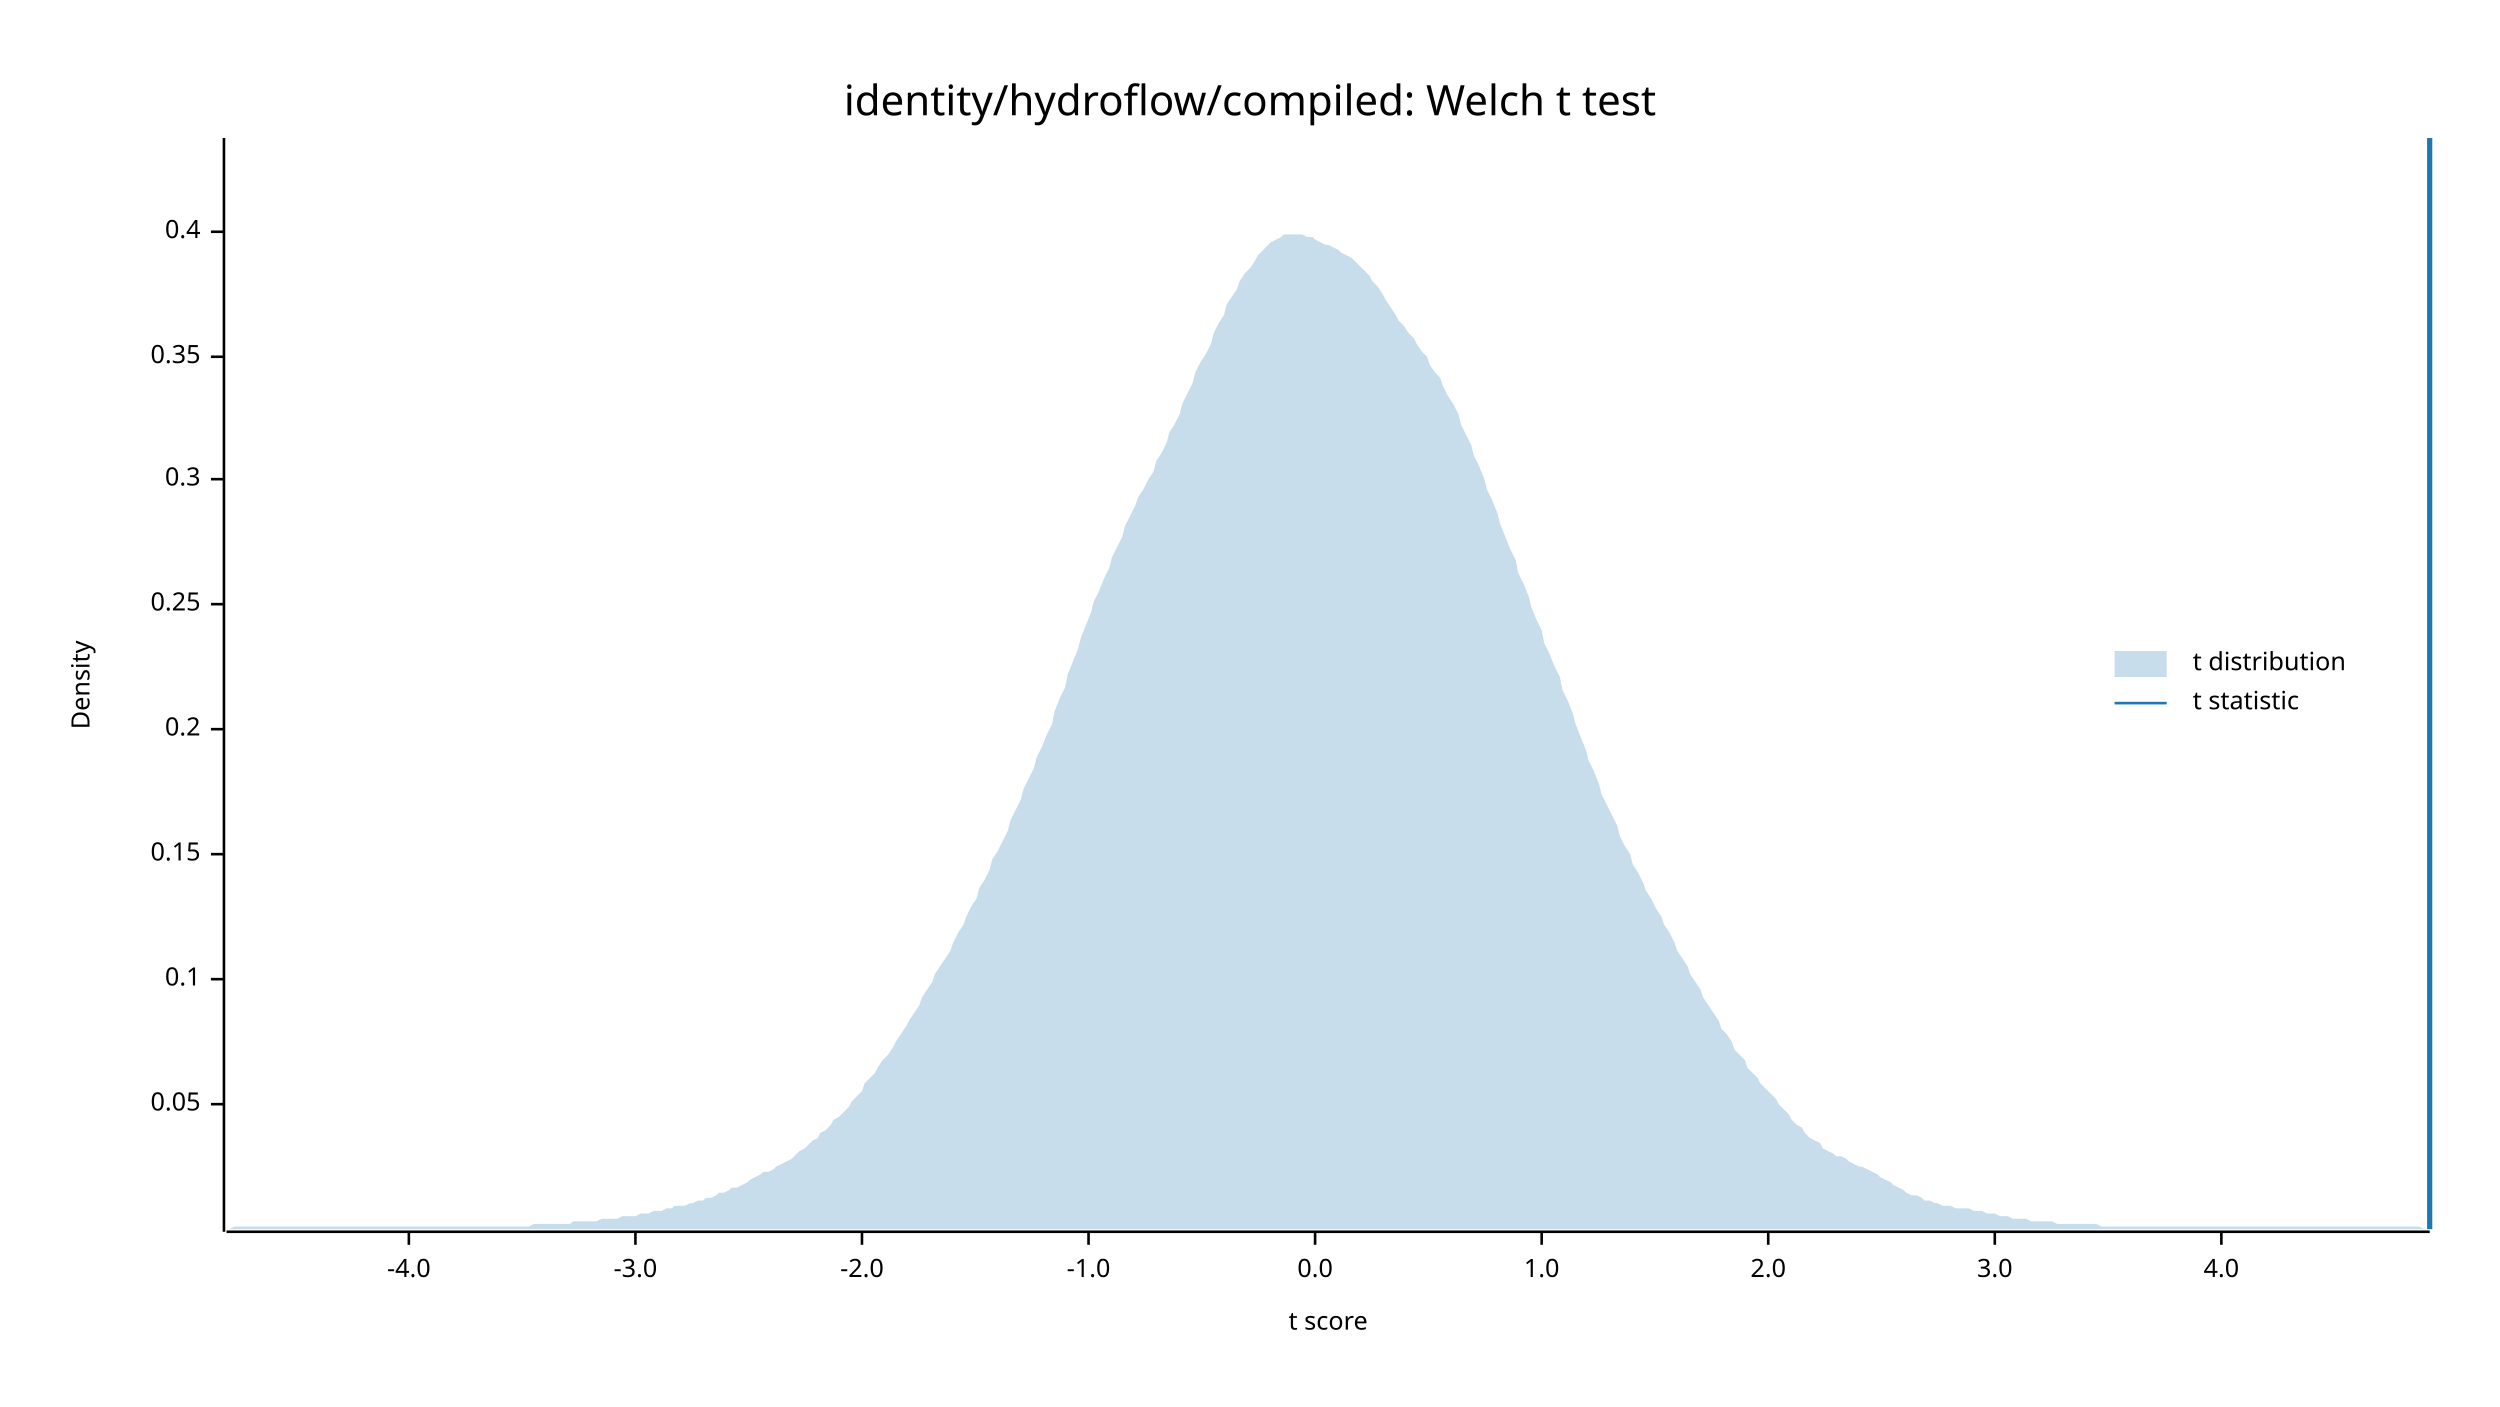
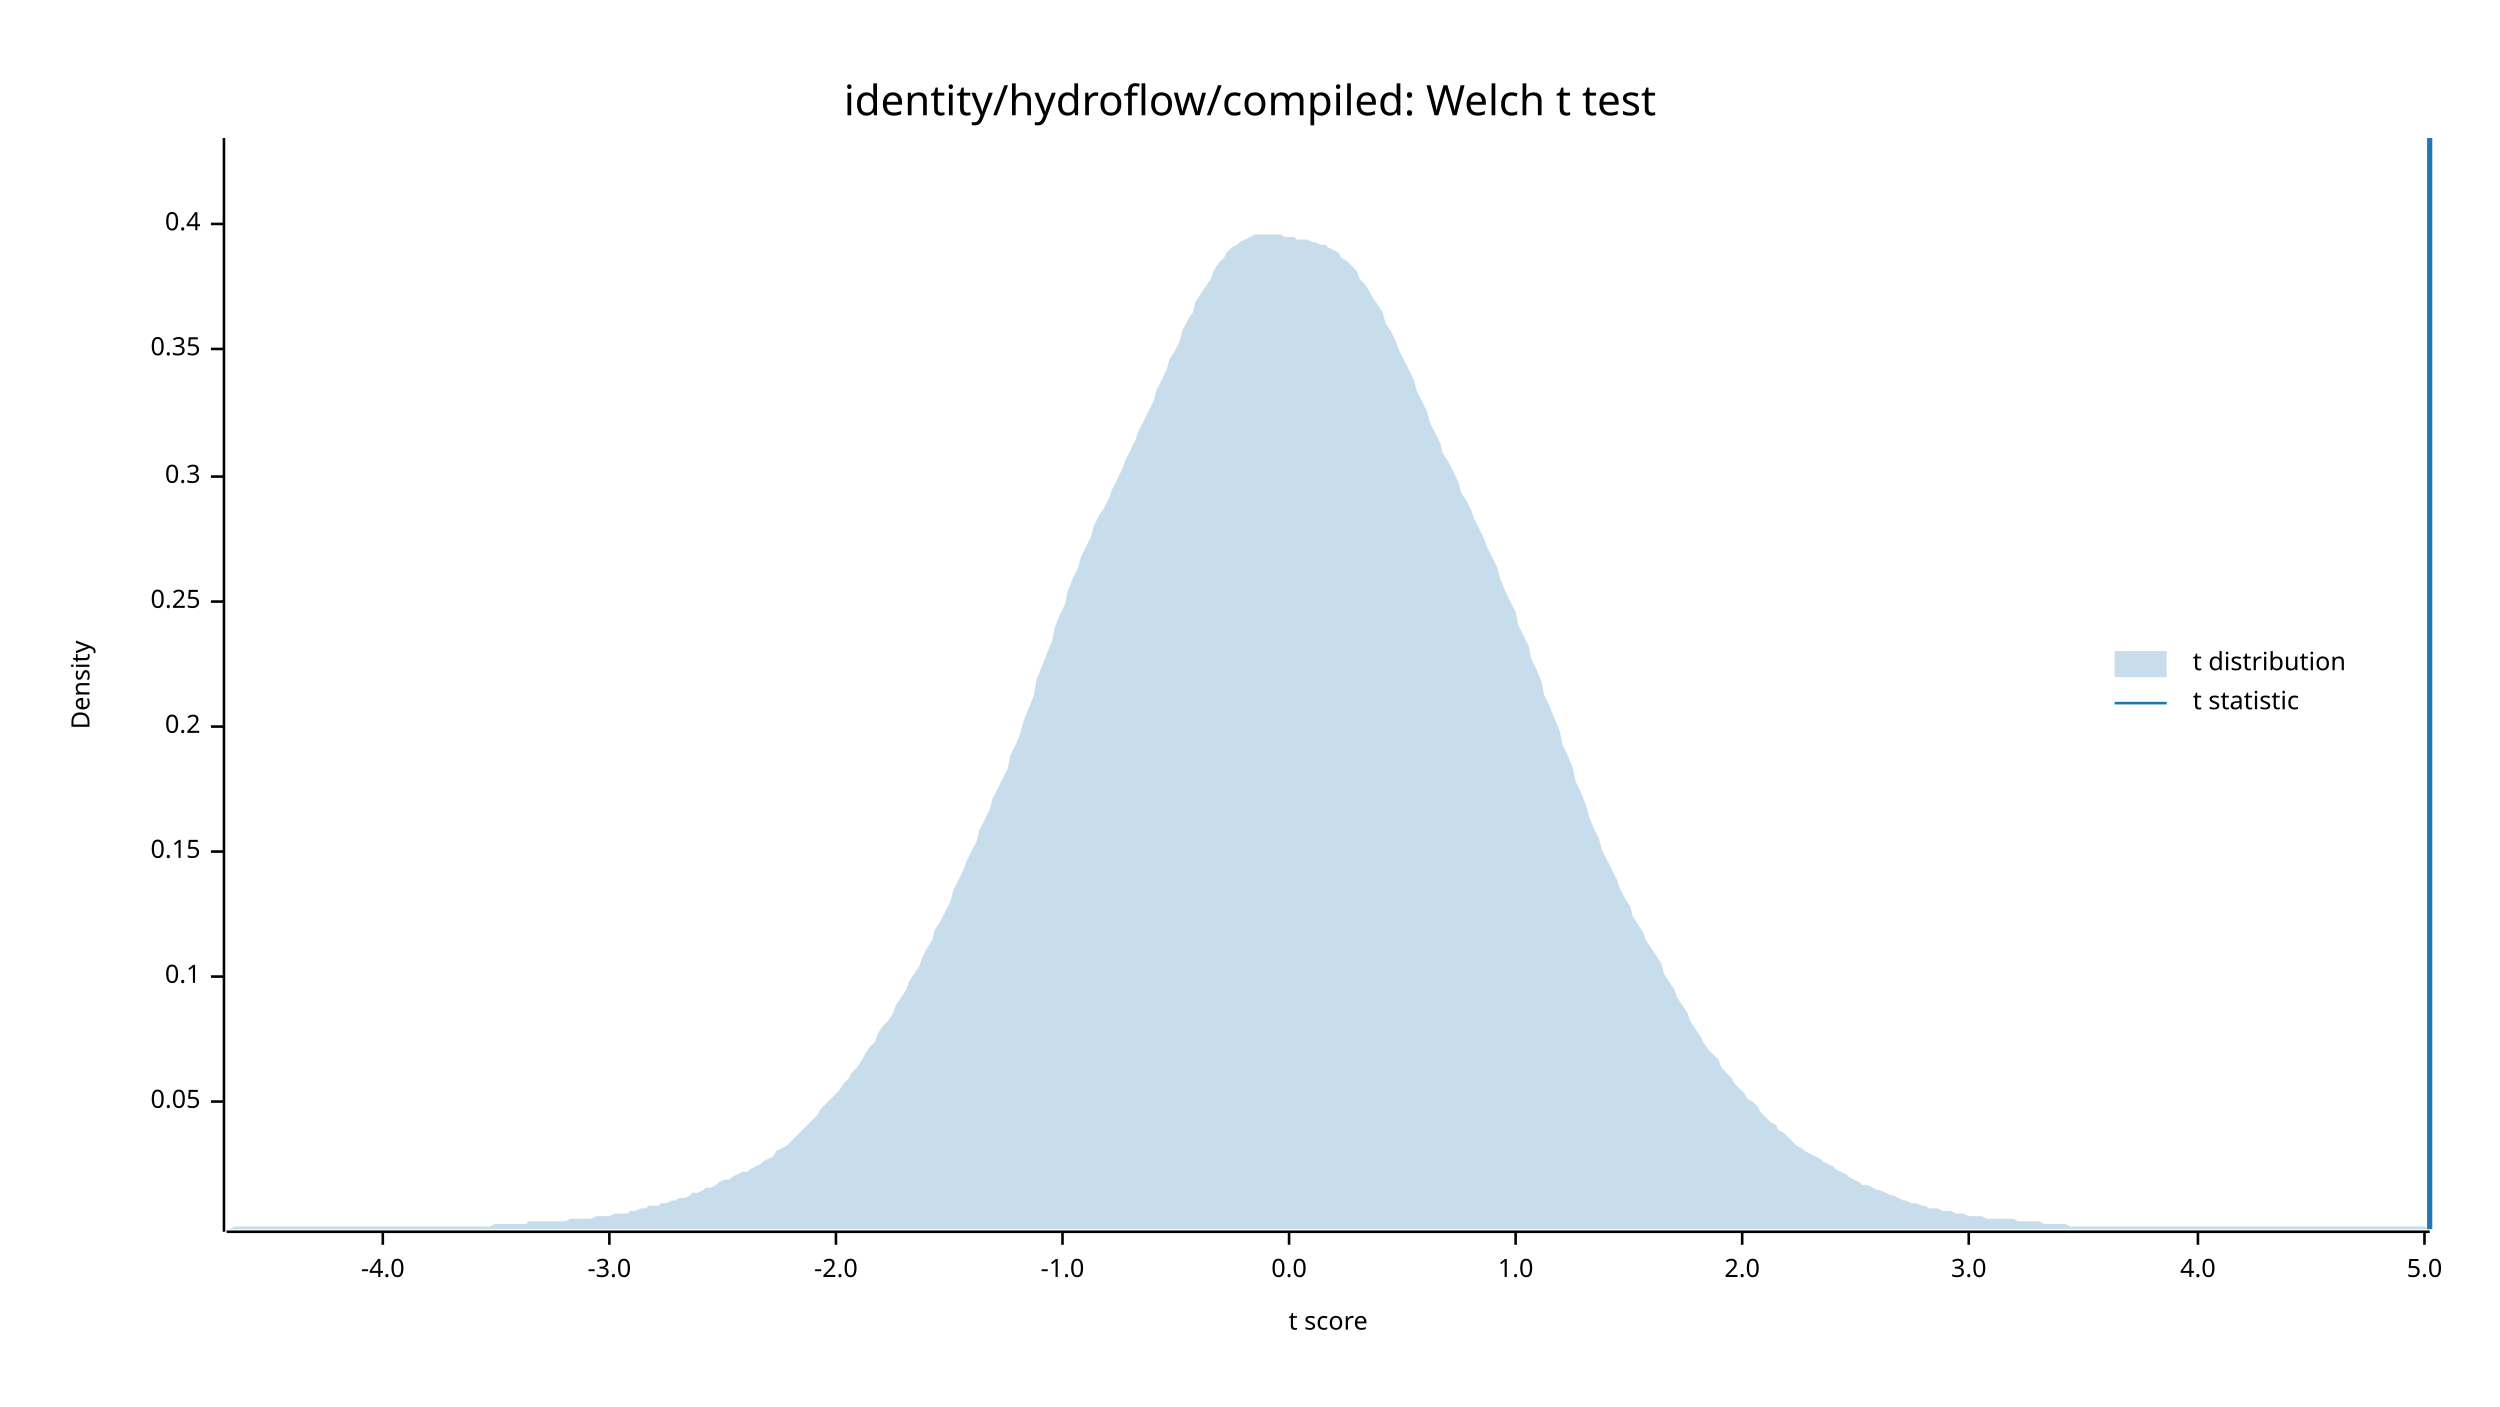
<svg xmlns="http://www.w3.org/2000/svg" width="960" height="540" viewBox="0 0 960 540">
  <text x="480" y="32" dy="0.76em" text-anchor="middle" font-family="sans-serif" font-size="16.129" opacity="1" fill="#000000">
identity/hydroflow/compiled: Welch t test
</text>
  <text x="27" y="263" dy="0.76em" text-anchor="middle" font-family="sans-serif" font-size="9.677" opacity="1" fill="#000000" transform="rotate(270, 27, 263)">
Density
</text>
  <text x="510" y="513" dy="-0.5ex" text-anchor="middle" font-family="sans-serif" font-size="9.677" opacity="1" fill="#000000">
t score
</text>
  <polyline fill="none" opacity="1" stroke="#000000" stroke-width="1" points="86,53 86,473 " />
-   <text x="77" y="424" dy="0.5ex" text-anchor="end" font-family="sans-serif" font-size="9.677" opacity="1" fill="#000000">
+   <text x="77" y="423" dy="0.5ex" text-anchor="end" font-family="sans-serif" font-size="9.677" opacity="1" fill="#000000">
0.05
</text>
-   <polyline fill="none" opacity="1" stroke="#000000" stroke-width="1" points="81,424 86,424 " />
-   <text x="77" y="376" dy="0.5ex" text-anchor="end" font-family="sans-serif" font-size="9.677" opacity="1" fill="#000000">
+   <polyline fill="none" opacity="1" stroke="#000000" stroke-width="1" points="81,423 86,423 " />
+   <text x="77" y="375" dy="0.5ex" text-anchor="end" font-family="sans-serif" font-size="9.677" opacity="1" fill="#000000">
0.1
</text>
-   <polyline fill="none" opacity="1" stroke="#000000" stroke-width="1" points="81,376 86,376 " />
-   <text x="77" y="328" dy="0.5ex" text-anchor="end" font-family="sans-serif" font-size="9.677" opacity="1" fill="#000000">
+   <polyline fill="none" opacity="1" stroke="#000000" stroke-width="1" points="81,375 86,375 " />
+   <text x="77" y="327" dy="0.5ex" text-anchor="end" font-family="sans-serif" font-size="9.677" opacity="1" fill="#000000">
0.15
</text>
-   <polyline fill="none" opacity="1" stroke="#000000" stroke-width="1" points="81,328 86,328 " />
-   <text x="77" y="280" dy="0.5ex" text-anchor="end" font-family="sans-serif" font-size="9.677" opacity="1" fill="#000000">
+   <polyline fill="none" opacity="1" stroke="#000000" stroke-width="1" points="81,327 86,327 " />
+   <text x="77" y="279" dy="0.5ex" text-anchor="end" font-family="sans-serif" font-size="9.677" opacity="1" fill="#000000">
0.2
</text>
-   <polyline fill="none" opacity="1" stroke="#000000" stroke-width="1" points="81,280 86,280 " />
-   <text x="77" y="232" dy="0.5ex" text-anchor="end" font-family="sans-serif" font-size="9.677" opacity="1" fill="#000000">
+   <polyline fill="none" opacity="1" stroke="#000000" stroke-width="1" points="81,279 86,279 " />
+   <text x="77" y="231" dy="0.5ex" text-anchor="end" font-family="sans-serif" font-size="9.677" opacity="1" fill="#000000">
0.25
</text>
-   <polyline fill="none" opacity="1" stroke="#000000" stroke-width="1" points="81,232 86,232 " />
-   <text x="77" y="184" dy="0.5ex" text-anchor="end" font-family="sans-serif" font-size="9.677" opacity="1" fill="#000000">
+   <polyline fill="none" opacity="1" stroke="#000000" stroke-width="1" points="81,231 86,231 " />
+   <text x="77" y="183" dy="0.5ex" text-anchor="end" font-family="sans-serif" font-size="9.677" opacity="1" fill="#000000">
0.3
</text>
-   <polyline fill="none" opacity="1" stroke="#000000" stroke-width="1" points="81,184 86,184 " />
-   <text x="77" y="137" dy="0.5ex" text-anchor="end" font-family="sans-serif" font-size="9.677" opacity="1" fill="#000000">
+   <polyline fill="none" opacity="1" stroke="#000000" stroke-width="1" points="81,183 86,183 " />
+   <text x="77" y="134" dy="0.5ex" text-anchor="end" font-family="sans-serif" font-size="9.677" opacity="1" fill="#000000">
0.35
</text>
-   <polyline fill="none" opacity="1" stroke="#000000" stroke-width="1" points="81,137 86,137 " />
-   <text x="77" y="89" dy="0.5ex" text-anchor="end" font-family="sans-serif" font-size="9.677" opacity="1" fill="#000000">
+   <polyline fill="none" opacity="1" stroke="#000000" stroke-width="1" points="81,134 86,134 " />
+   <text x="77" y="86" dy="0.5ex" text-anchor="end" font-family="sans-serif" font-size="9.677" opacity="1" fill="#000000">
0.4
</text>
-   <polyline fill="none" opacity="1" stroke="#000000" stroke-width="1" points="81,89 86,89 " />
+   <polyline fill="none" opacity="1" stroke="#000000" stroke-width="1" points="81,86 86,86 " />
  <polyline fill="none" opacity="1" stroke="#000000" stroke-width="1" points="87,473 933,473 " />
-   <text x="157" y="483" dy="0.76em" text-anchor="middle" font-family="sans-serif" font-size="9.677" opacity="1" fill="#000000">
+   <text x="147" y="483" dy="0.76em" text-anchor="middle" font-family="sans-serif" font-size="9.677" opacity="1" fill="#000000">
-4.0
</text>
-   <polyline fill="none" opacity="1" stroke="#000000" stroke-width="1" points="157,473 157,478 " />
-   <text x="244" y="483" dy="0.76em" text-anchor="middle" font-family="sans-serif" font-size="9.677" opacity="1" fill="#000000">
+   <polyline fill="none" opacity="1" stroke="#000000" stroke-width="1" points="147,473 147,478 " />
+   <text x="234" y="483" dy="0.76em" text-anchor="middle" font-family="sans-serif" font-size="9.677" opacity="1" fill="#000000">
-3.0
</text>
-   <polyline fill="none" opacity="1" stroke="#000000" stroke-width="1" points="244,473 244,478 " />
-   <text x="331" y="483" dy="0.76em" text-anchor="middle" font-family="sans-serif" font-size="9.677" opacity="1" fill="#000000">
+   <polyline fill="none" opacity="1" stroke="#000000" stroke-width="1" points="234,473 234,478 " />
+   <text x="321" y="483" dy="0.76em" text-anchor="middle" font-family="sans-serif" font-size="9.677" opacity="1" fill="#000000">
-2.0
</text>
-   <polyline fill="none" opacity="1" stroke="#000000" stroke-width="1" points="331,473 331,478 " />
-   <text x="418" y="483" dy="0.76em" text-anchor="middle" font-family="sans-serif" font-size="9.677" opacity="1" fill="#000000">
+   <polyline fill="none" opacity="1" stroke="#000000" stroke-width="1" points="321,473 321,478 " />
+   <text x="408" y="483" dy="0.76em" text-anchor="middle" font-family="sans-serif" font-size="9.677" opacity="1" fill="#000000">
-1.0
</text>
-   <polyline fill="none" opacity="1" stroke="#000000" stroke-width="1" points="418,473 418,478 " />
-   <text x="505" y="483" dy="0.76em" text-anchor="middle" font-family="sans-serif" font-size="9.677" opacity="1" fill="#000000">
+   <polyline fill="none" opacity="1" stroke="#000000" stroke-width="1" points="408,473 408,478 " />
+   <text x="495" y="483" dy="0.76em" text-anchor="middle" font-family="sans-serif" font-size="9.677" opacity="1" fill="#000000">
0.0
</text>
-   <polyline fill="none" opacity="1" stroke="#000000" stroke-width="1" points="505,473 505,478 " />
-   <text x="592" y="483" dy="0.76em" text-anchor="middle" font-family="sans-serif" font-size="9.677" opacity="1" fill="#000000">
+   <polyline fill="none" opacity="1" stroke="#000000" stroke-width="1" points="495,473 495,478 " />
+   <text x="582" y="483" dy="0.76em" text-anchor="middle" font-family="sans-serif" font-size="9.677" opacity="1" fill="#000000">
1.0
</text>
-   <polyline fill="none" opacity="1" stroke="#000000" stroke-width="1" points="592,473 592,478 " />
-   <text x="679" y="483" dy="0.76em" text-anchor="middle" font-family="sans-serif" font-size="9.677" opacity="1" fill="#000000">
+   <polyline fill="none" opacity="1" stroke="#000000" stroke-width="1" points="582,473 582,478 " />
+   <text x="669" y="483" dy="0.76em" text-anchor="middle" font-family="sans-serif" font-size="9.677" opacity="1" fill="#000000">
2.0
</text>
-   <polyline fill="none" opacity="1" stroke="#000000" stroke-width="1" points="679,473 679,478 " />
-   <text x="766" y="483" dy="0.76em" text-anchor="middle" font-family="sans-serif" font-size="9.677" opacity="1" fill="#000000">
+   <polyline fill="none" opacity="1" stroke="#000000" stroke-width="1" points="669,473 669,478 " />
+   <text x="756" y="483" dy="0.76em" text-anchor="middle" font-family="sans-serif" font-size="9.677" opacity="1" fill="#000000">
3.0
</text>
-   <polyline fill="none" opacity="1" stroke="#000000" stroke-width="1" points="766,473 766,478 " />
-   <text x="853" y="483" dy="0.76em" text-anchor="middle" font-family="sans-serif" font-size="9.677" opacity="1" fill="#000000">
+   <polyline fill="none" opacity="1" stroke="#000000" stroke-width="1" points="756,473 756,478 " />
+   <text x="844" y="483" dy="0.76em" text-anchor="middle" font-family="sans-serif" font-size="9.677" opacity="1" fill="#000000">
4.0
</text>
-   <polyline fill="none" opacity="1" stroke="#000000" stroke-width="1" points="853,473 853,478 " />
-   <polygon opacity="0.25" fill="#1F78B4" points="87,472 88,472 90,471 92,471 93,471 95,471 97,471 98,471 100,471 102,471 103,471 105,471 107,471 109,471 110,471 112,471 114,471 115,471 117,471 119,471 120,471 122,471 124,471 125,471 127,471 129,471 131,471 132,471 134,471 136,471 137,471 139,471 141,471 142,471 144,471 146,471 148,471 149,471 151,471 153,471 154,471 156,471 158,471 159,471 161,471 163,471 164,471 166,471 168,471 170,471 171,471 173,471 175,471 176,471 178,471 180,471 181,471 183,471 185,471 187,471 188,471 190,471 192,471 193,471 195,471 197,471 198,471 200,471 202,471 203,471 205,470 207,470 209,470 210,470 212,470 214,470 215,470 217,470 219,470 220,469 222,469 224,469 226,469 227,469 229,469 231,468 232,468 234,468 236,468 237,468 239,467 241,467 242,467 244,467 246,466 248,466 249,466 251,465 253,465 254,465 256,464 258,464 259,463 261,463 263,463 265,462 266,462 268,461 270,461 271,460 273,460 275,459 276,458 278,458 280,457 281,456 283,456 285,455 287,454 288,453 290,452 292,451 293,450 295,450 297,449 298,448 300,447 302,446 304,445 305,444 307,442 309,441 310,440 312,438 314,437 315,435 317,434 319,432 320,430 322,429 324,427 326,425 327,423 329,421 331,419 332,416 334,414 336,412 337,410 339,407 341,405 343,402 344,400 346,397 348,394 349,392 351,389 353,386 354,383 356,380 358,377 359,374 361,371 363,368 365,365 366,362 368,358 370,355 371,352 373,348 375,345 376,341 378,338 380,334 381,330 383,327 385,323 387,319 388,315 390,311 392,307 393,303 395,299 397,295 398,291 400,287 402,282 404,278 405,273 407,268 409,264 410,259 412,254 414,249 415,245 417,240 419,235 420,231 422,227 424,222 426,218 427,214 429,210 431,206 432,202 434,198 436,194 437,191 439,188 441,184 443,181 444,177 446,174 448,170 449,166 451,163 453,159 454,155 456,151 458,147 459,143 461,139 463,136 465,132 466,128 468,124 470,121 471,117 473,114 475,111 476,108 478,105 480,103 482,100 483,98 485,96 487,94 488,93 490,92 492,91 493,90 495,90 497,90 498,90 500,90 502,91 504,91 505,92 507,93 509,94 510,94 512,95 514,96 515,97 517,98 519,99 521,101 522,102 524,104 526,106 527,108 529,110 531,113 532,115 534,118 536,121 537,123 539,125 541,128 543,130 544,132 546,135 548,137 549,140 551,143 553,145 554,148 556,152 558,155 560,159 561,163 563,167 565,171 566,175 568,179 570,184 571,188 573,192 575,197 576,201 578,206 580,211 582,215 583,220 585,224 587,229 588,233 590,238 592,242 593,247 595,251 597,256 599,260 600,265 602,269 604,274 605,278 607,283 609,288 610,292 612,296 614,301 615,305 617,309 619,313 621,317 622,321 624,325 626,328 627,332 629,335 631,339 632,342 634,345 636,349 638,352 639,355 641,358 643,362 644,365 646,368 648,371 649,374 651,377 653,380 654,383 656,386 658,389 660,392 661,395 663,397 665,400 666,403 668,405 670,407 671,410 673,412 675,414 676,416 678,418 680,420 682,422 683,424 685,426 687,428 688,430 690,432 692,433 693,435 695,437 697,438 699,439 700,441 702,442 704,443 705,444 707,444 709,445 710,446 712,447 714,448 715,448 717,449 719,450 721,451 722,452 724,453 726,454 727,455 729,456 731,457 732,458 734,459 736,459 738,460 739,461 741,461 743,462 744,462 746,463 748,463 749,463 751,464 753,464 754,464 756,464 758,465 760,465 761,465 763,466 765,466 766,466 768,467 770,467 771,467 773,468 775,468 777,468 778,468 780,469 782,469 783,469 785,469 787,469 788,469 790,470 792,470 793,470 795,470 797,470 799,470 800,470 802,470 804,470 805,470 807,471 809,471 810,471 812,471 814,471 816,471 817,471 819,471 821,471 822,471 824,471 826,471 827,471 829,471 831,471 832,471 834,471 836,471 838,471 839,471 841,471 843,471 844,471 846,471 848,471 849,471 851,471 853,471 855,471 856,471 858,471 860,471 861,471 863,471 865,471 866,471 868,471 870,471 871,471 873,471 875,471 877,471 878,471 880,471 882,471 883,471 885,471 887,471 888,471 890,471 892,471 894,471 895,471 897,471 899,471 900,471 902,471 904,471 905,471 907,471 909,471 910,471 912,471 914,471 916,471 917,471 919,471 921,471 922,471 924,471 926,471 927,471 929,471 931,472 933,472 933,472 87,472 " />
+   <polyline fill="none" opacity="1" stroke="#000000" stroke-width="1" points="844,473 844,478 " />
+   <text x="931" y="483" dy="0.76em" text-anchor="middle" font-family="sans-serif" font-size="9.677" opacity="1" fill="#000000">
+ 5.0
+ </text>
+   <polyline fill="none" opacity="1" stroke="#000000" stroke-width="1" points="931,473 931,478 " />
+   <polygon opacity="0.25" fill="#1F78B4" points="87,472 88,472 90,471 92,471 93,471 95,471 97,471 98,471 100,471 102,471 103,471 105,471 107,471 109,471 110,471 112,471 114,471 115,471 117,471 119,471 120,471 122,471 124,471 125,471 127,471 129,471 131,471 132,471 134,471 136,471 137,471 139,471 141,471 142,471 144,471 146,471 148,471 149,471 151,471 153,471 154,471 156,471 158,471 159,471 161,471 163,471 164,471 166,471 168,471 170,471 171,471 173,471 175,471 176,471 178,471 180,471 181,471 183,471 185,471 187,471 188,471 190,470 192,470 193,470 195,470 197,470 198,470 200,470 202,470 203,469 205,469 207,469 209,469 210,469 212,469 214,469 215,469 217,469 219,468 220,468 222,468 224,468 226,468 227,468 229,467 231,467 232,467 234,467 236,466 237,466 239,466 241,466 242,465 244,465 246,464 248,464 249,463 251,463 253,463 254,462 256,462 258,461 259,461 261,460 263,460 265,459 266,458 268,458 270,457 271,456 273,456 275,455 276,454 278,453 280,453 281,452 283,451 285,450 287,450 288,449 290,448 292,447 293,446 295,445 297,444 298,442 300,441 302,440 304,438 305,437 307,435 309,433 310,432 312,430 314,428 315,426 317,424 319,422 320,421 322,419 324,416 326,414 327,412 329,410 331,407 332,405 334,402 336,400 337,397 339,394 341,392 343,389 344,386 346,383 348,380 349,377 351,374 353,371 354,368 356,364 358,361 359,357 361,354 363,350 365,346 366,342 368,338 370,334 371,331 373,327 375,323 376,319 378,315 380,311 381,307 383,303 385,299 387,295 388,290 390,286 392,281 393,277 395,272 397,267 398,261 400,256 402,251 404,246 405,241 407,236 409,232 410,227 412,222 414,218 415,214 417,210 419,206 420,202 422,198 424,195 426,191 427,188 429,184 431,180 432,177 434,173 436,169 437,166 439,162 441,158 443,154 444,150 446,146 448,142 449,138 451,135 453,131 454,127 456,123 458,120 459,116 461,113 463,110 465,107 466,104 468,101 470,99 471,97 473,95 475,94 476,93 478,92 480,91 482,90 483,90 485,90 487,90 488,90 490,90 492,90 493,91 495,91 497,91 498,92 500,92 502,92 504,93 505,93 507,94 509,94 510,95 512,96 514,97 515,99 517,100 519,102 521,104 522,107 524,109 526,112 527,114 529,117 531,120 532,124 534,127 536,131 537,134 539,138 541,142 543,146 544,150 546,154 548,158 549,162 551,166 553,170 554,174 556,177 558,181 560,185 561,189 563,192 565,196 566,199 568,203 570,207 571,210 573,214 575,218 576,222 578,227 580,231 582,235 583,240 585,244 587,248 588,253 590,257 592,262 593,267 595,271 597,276 599,281 600,286 602,290 604,295 605,300 607,304 609,309 610,313 612,318 614,322 615,326 617,330 619,334 621,338 622,341 624,345 626,348 627,352 629,355 631,358 632,361 634,364 636,367 638,370 639,374 641,377 643,380 644,383 646,386 648,389 649,392 651,395 653,398 654,400 656,403 658,405 660,407 661,410 663,412 665,414 666,416 668,418 670,420 671,422 673,423 675,425 676,427 678,429 680,431 682,432 683,434 685,435 687,437 688,438 690,440 692,441 693,442 695,443 697,444 699,445 700,446 702,447 704,448 705,449 707,450 709,451 710,452 712,453 714,454 715,455 717,455 719,456 721,457 722,457 724,458 726,459 727,459 729,460 731,461 732,461 734,462 736,462 738,463 739,463 741,464 743,464 744,464 746,465 748,465 749,465 751,466 753,466 754,466 756,467 758,467 760,467 761,467 763,468 765,468 766,468 768,468 770,468 771,468 773,468 775,469 777,469 778,469 780,469 782,469 783,469 785,470 787,470 788,470 790,470 792,470 793,470 795,471 797,471 799,471 800,471 802,471 804,471 805,471 807,471 809,471 810,471 812,471 814,471 816,471 817,471 819,471 821,471 822,471 824,471 826,471 827,471 829,471 831,471 832,471 834,471 836,471 838,471 839,471 841,471 843,471 844,471 846,471 848,471 849,471 851,471 853,471 855,471 856,471 858,471 860,471 861,471 863,471 865,471 866,471 868,471 870,471 871,471 873,471 875,471 877,471 878,471 880,471 882,471 883,471 885,471 887,471 888,471 890,471 892,471 894,471 895,471 897,471 899,471 900,471 902,471 904,471 905,471 907,471 909,471 910,471 912,471 914,471 916,471 917,471 919,471 921,471 922,471 924,471 926,471 927,471 929,471 931,471 933,472 933,472 87,472 " />
  <polyline fill="none" opacity="1" stroke="#1F78B4" stroke-width="2" points="933,472 933,53 " />
  <text x="842" y="250" dy="0.76em" text-anchor="start" font-family="sans-serif" font-size="9.677" opacity="1" fill="#000000">
t distribution
</text>
  <text x="842" y="265" dy="0.76em" text-anchor="start" font-family="sans-serif" font-size="9.677" opacity="1" fill="#000000">
t statistic
</text>
  <rect x="812" y="250" width="20" height="10" opacity="0.25" fill="#1F78B4" stroke="none" />
  <polyline fill="none" opacity="1" stroke="#1F78B4" stroke-width="1" points="812,270 832,270 " />
</svg>
